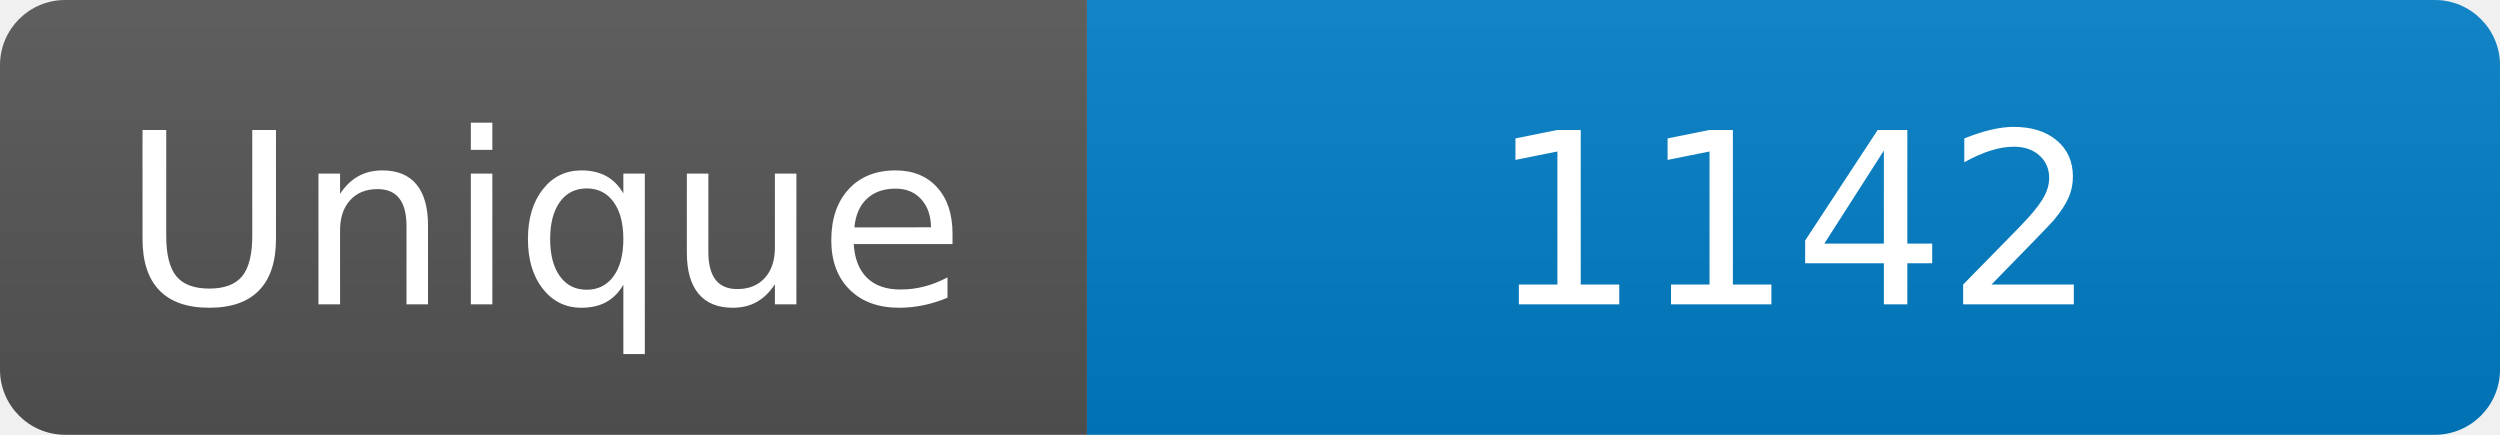
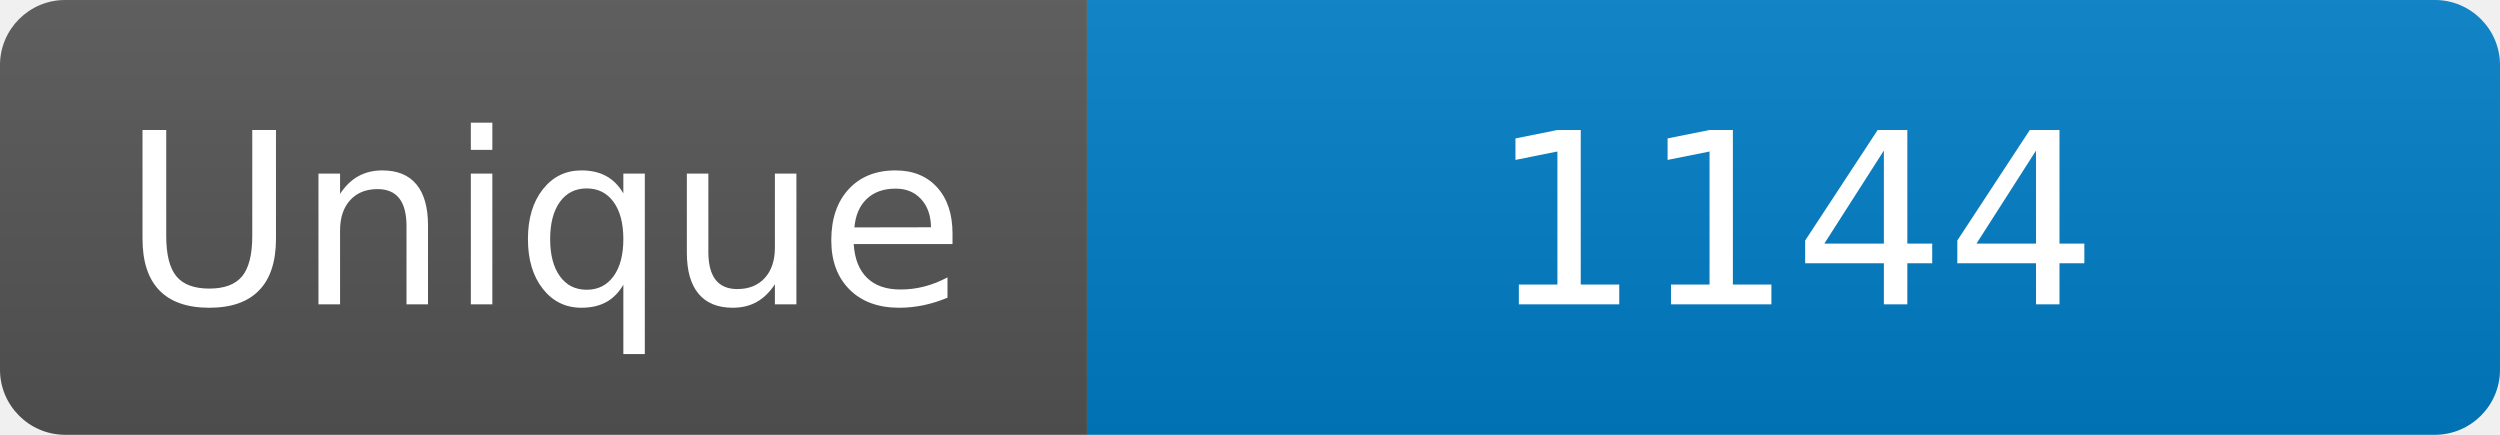
<svg xmlns="http://www.w3.org/2000/svg" width="115" height="20" role="img" aria-label="Maintained?: yes">
  <linearGradient id="s" x2="0" y2="100%">
    <stop offset="0" stop-color="#bbb" stop-opacity=".1" />
    <stop offset="1" stop-opacity=".1" />
  </linearGradient>
  <clipPath id="r">
    <rect width="115" height="20" rx="3" fill="#fff" />
  </clipPath>
  <g clip-path="url(#r)">
    <rect width="50" height="20" fill="#555" />
    <rect x="50" width="160" height="20" fill="#007ec6" />
    <rect width="115" height="20" fill="url(#s)" />
  </g>
  <g fill="#fff" text-anchor="middle" font-family="Verdana,Geneva,DejaVu Sans,sans-serif" font-size="110">
    <text x="250" y="140" transform="scale(.1)" fill="#fff">Unique</text>
-     <text x="825" y="140" transform="scale(.1)" fill="#fff">1142</text>
+     <text x="825" y="140" transform="scale(.1)" fill="#fff">1144</text>
  </g>
</svg>
